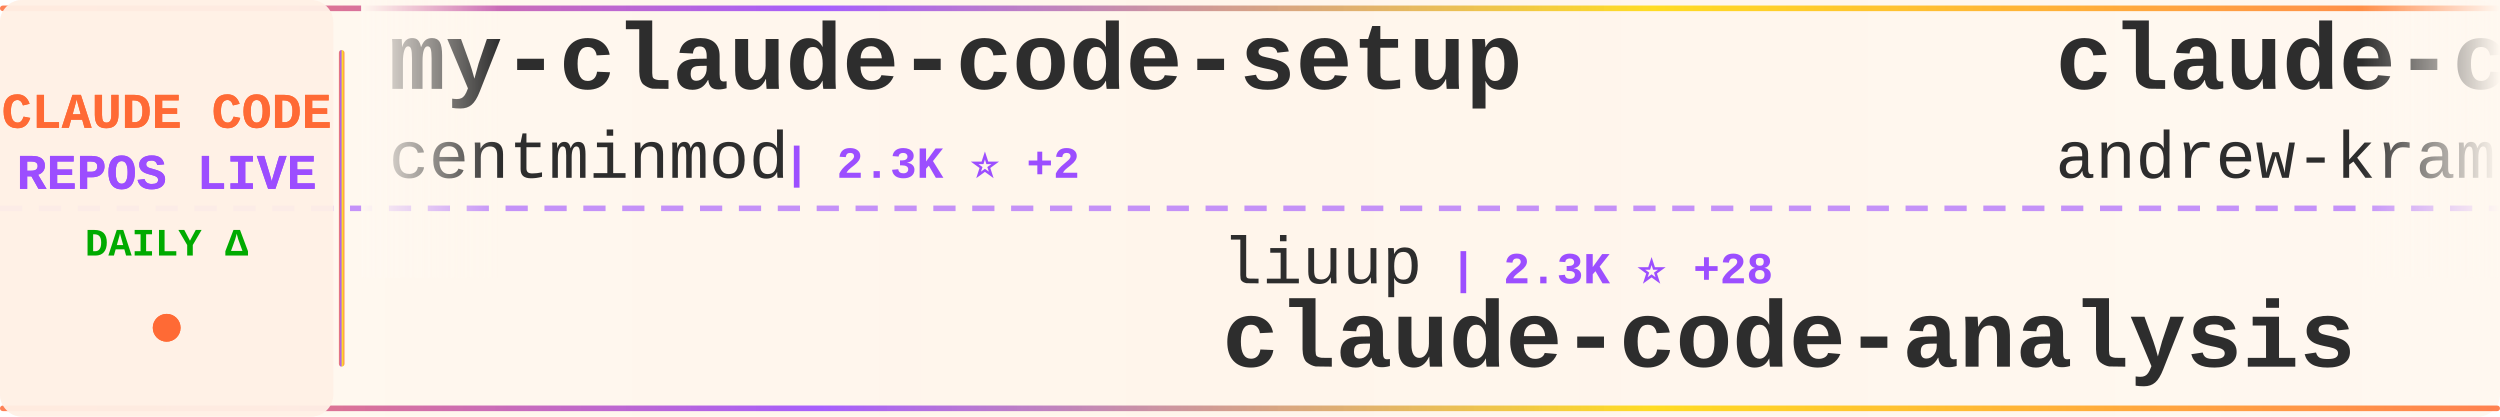
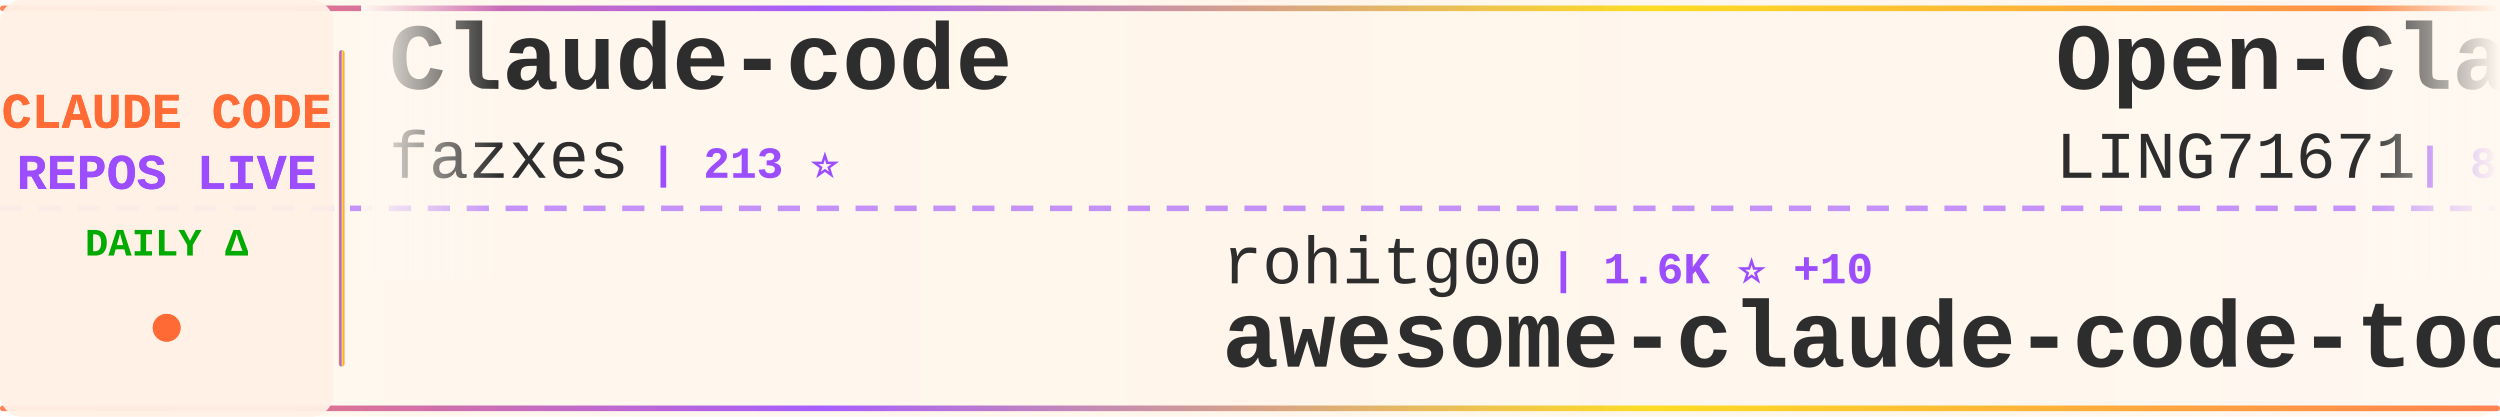
<svg xmlns="http://www.w3.org/2000/svg" width="900" height="150">
  <defs>
    <linearGradient id="tickerBg" x1="0%" y1="0%" x2="100%" y2="0%">
      <stop offset="0%" style="stop-color:#fff8f0;stop-opacity:0.98" />
      <stop offset="50%" style="stop-color:#fff5eb;stop-opacity:1" />
      <stop offset="100%" style="stop-color:#fff8f0;stop-opacity:0.98" />
    </linearGradient>
    <linearGradient id="borderGrad" x1="0%" y1="0%" x2="100%" y2="0%">
      <stop offset="0%" style="stop-color:#FF6B35;stop-opacity:0.85">
        <animate attributeName="stop-opacity" values="0.85;1;0.85" dur="2s" repeatCount="indefinite" />
      </stop>
      <stop offset="33%" style="stop-color:#9C4EFF;stop-opacity:0.9">
        <animate attributeName="stop-opacity" values="0.9;1;0.9" dur="2.2s" repeatCount="indefinite" />
      </stop>
      <stop offset="66%" style="stop-color:#FFD700;stop-opacity:0.85">
        <animate attributeName="stop-opacity" values="0.85;1;0.85" dur="1.8s" repeatCount="indefinite" />
      </stop>
      <stop offset="100%" style="stop-color:#FF6B35;stop-opacity:0.85">
        <animate attributeName="stop-opacity" values="0.85;1;0.85" dur="2s" repeatCount="indefinite" />
      </stop>
    </linearGradient>
    <filter id="textGlow">
      <feGaussianBlur stdDeviation="0.15" result="coloredBlur" />
      <feMerge>
        <feMergeNode in="coloredBlur" />
        <feMergeNode in="SourceGraphic" />
      </feMerge>
    </filter>
    <filter id="metricGlow">
      <feGaussianBlur stdDeviation="0.2" result="coloredBlur" />
      <feMerge>
        <feMergeNode in="coloredBlur" />
        <feMergeNode in="SourceGraphic" />
      </feMerge>
    </filter>
    <linearGradient id="leftFade" x1="0%" y1="0%" x2="100%" y2="0%">
      <stop offset="0%" style="stop-color:#fff8f0;stop-opacity:1" />
      <stop offset="100%" style="stop-color:#fff8f0;stop-opacity:0" />
    </linearGradient>
    <linearGradient id="rightFade" x1="0%" y1="0%" x2="100%" y2="0%">
      <stop offset="0%" style="stop-color:#fff8f0;stop-opacity:0" />
      <stop offset="100%" style="stop-color:#fff8f0;stop-opacity:1" />
    </linearGradient>
  </defs>
  <rect width="900" height="150" fill="url(#tickerBg)" rx="8" />
  <rect x="0" y="2" width="900" height="2" fill="url(#borderGrad)" rx="1" />
  <rect x="0" y="146" width="900" height="2" fill="url(#borderGrad)" rx="1" />
  <line x1="0" y1="75" x2="900" y2="75" stroke="#9C4EFF" stroke-width="2" stroke-dasharray="8 6" opacity="0.6" />
  <rect x="0" y="0" width="120" height="150" fill="#fff0e6" opacity="0.95" rx="8" />
  <text x="60" y="46" font-family="'Courier New', monospace" font-size="18" font-weight="bold" fill="#FF6B35" text-anchor="middle" filter="url(#textGlow)">
    CLAUDE CODE
  </text>
  <text x="60" y="68" font-family="'Courier New', monospace" font-size="18" font-weight="bold" fill="#9C4EFF" text-anchor="middle" filter="url(#textGlow)">
    REPOS LIVE
  </text>
  <text x="60" y="92" font-family="'Courier New', monospace" font-size="14" font-weight="bold" fill="#00aa00" text-anchor="middle">
    DAILY Δ
  </text>
  <circle cx="60" cy="118" r="5" fill="#FF6B35" filter="url(#metricGlow)">
    <animate attributeName="r" values="4;6;4" dur="1.5s" repeatCount="indefinite" />
    <animate attributeName="opacity" values="0.6;1;0.6" dur="1.5s" repeatCount="indefinite" />
  </circle>
  <rect x="122" y="18" width="2" height="114" fill="url(#borderGrad)" rx="1" />
  <clipPath id="tickerClip">
    <rect x="130" y="0" width="770" height="150" />
  </clipPath>
  <g clip-path="url(#tickerClip)">
    <g id="tickerItems">
      <animateTransform attributeName="transform" attributeType="XML" type="translate" from="0 0" to="-3000 0" dur="54s" repeatCount="indefinite" />
      <g transform="translate(0, 0)">
-         <text x="140" y="32" font-family="'Courier New', monospace" font-size="34" font-weight="bold" fill="#2d2d2d">my-claude-code-setup</text>
-         <text x="140" y="64" font-family="'Courier New', monospace" font-size="24" font-weight="normal" fill="#2d2d2d" opacity="1.0">centminmod</text>
-         <text x="282" y="64" font-family="'Courier New', monospace" font-size="16" font-weight="bold" fill="#9C4EFF"> | 2.3K ⭐ +2</text>
+         <text x="140" y="32" font-family="'Courier New', monospace" font-size="34" font-weight="bold" fill="#2d2d2d">Claude-code</text>
+         <text x="140" y="64" font-family="'Courier New', monospace" font-size="24" font-weight="normal" fill="#2d2d2d" opacity="1.0">fazxes</text>
+         <text x="234" y="64" font-family="'Courier New', monospace" font-size="16" font-weight="bold" fill="#9C4EFF"> | 213 ⭐</text>
      </g>
      <g transform="translate(300, 0)">
-         <text x="140" y="102" font-family="'Courier New', monospace" font-size="24" font-weight="normal" fill="#2d2d2d" opacity="1.0">liuup</text>
-         <text x="222" y="102" font-family="'Courier New', monospace" font-size="16" font-weight="bold" fill="#9C4EFF"> | 2.3K ⭐ +28</text>
-         <text x="140" y="132" font-family="'Courier New', monospace" font-size="34" font-weight="bold" fill="#2d2d2d">claude-code-analysis</text>
+         <text x="140" y="102" font-family="'Courier New', monospace" font-size="24" font-weight="normal" fill="#2d2d2d" opacity="1.0">rohitg00</text>
+         <text x="258" y="102" font-family="'Courier New', monospace" font-size="16" font-weight="bold" fill="#9C4EFF"> | 1.6K ⭐ +10</text>
+         <text x="140" y="132" font-family="'Courier New', monospace" font-size="34" font-weight="bold" fill="#2d2d2d">awesome-claude-code-tool...</text>
      </g>
      <g transform="translate(600, 0)">
-         <text x="140" y="32" font-family="'Courier New', monospace" font-size="34" font-weight="bold" fill="#2d2d2d">claude-code-source-build</text>
-         <text x="140" y="64" font-family="'Courier New', monospace" font-size="24" font-weight="normal" fill="#2d2d2d" opacity="1.0">andrew-kramer-inno</text>
-         <text x="378" y="64" font-family="'Courier New', monospace" font-size="16" font-weight="bold" fill="#9C4EFF"> | 587 ⭐ +1</text>
+         <text x="140" y="32" font-family="'Courier New', monospace" font-size="34" font-weight="bold" fill="#2d2d2d">Open-ClaudeCode</text>
+         <text x="140" y="64" font-family="'Courier New', monospace" font-size="24" font-weight="normal" fill="#2d2d2d" opacity="1.0">LING71671</text>
+         <text x="270" y="64" font-family="'Courier New', monospace" font-size="16" font-weight="bold" fill="#9C4EFF"> | 815 ⭐ +2</text>
      </g>
      <g transform="translate(900, 0)">
-         <text x="140" y="102" font-family="'Courier New', monospace" font-size="24" font-weight="normal" fill="#2d2d2d" opacity="1.0">ykdojo</text>
-         <text x="234" y="102" font-family="'Courier New', monospace" font-size="16" font-weight="bold" fill="#9C4EFF"> | 8.2K ⭐ +18</text>
-         <text x="140" y="132" font-family="'Courier New', monospace" font-size="34" font-weight="bold" fill="#2d2d2d">claude-code-tips</text>
+         <text x="140" y="102" font-family="'Courier New', monospace" font-size="24" font-weight="normal" fill="#2d2d2d" opacity="1.0">ChinaSiro</text>
+         <text x="270" y="102" font-family="'Courier New', monospace" font-size="16" font-weight="bold" fill="#9C4EFF"> | 9.1K ⭐ +12</text>
+         <text x="140" y="132" font-family="'Courier New', monospace" font-size="34" font-weight="bold" fill="#2d2d2d">claude-code-sourcemap</text>
      </g>
      <g transform="translate(1200, 0)">
-         <text x="140" y="32" font-family="'Courier New', monospace" font-size="34" font-weight="bold" fill="#2d2d2d">claude-code-cheat-sheet</text>
-         <text x="140" y="64" font-family="'Courier New', monospace" font-size="24" font-weight="normal" fill="#2d2d2d" opacity="1.0">Njengah</text>
-         <text x="246" y="64" font-family="'Courier New', monospace" font-size="16" font-weight="bold" fill="#9C4EFF"> | 1.7K ⭐ +3</text>
+         <text x="140" y="32" font-family="'Courier New', monospace" font-size="34" font-weight="bold" fill="#2d2d2d">ralph</text>
+         <text x="140" y="64" font-family="'Courier New', monospace" font-size="24" font-weight="normal" fill="#2d2d2d" opacity="1.0">snarktank</text>
+         <text x="270" y="64" font-family="'Courier New', monospace" font-size="16" font-weight="bold" fill="#9C4EFF"> | 18.8K ⭐ +39</text>
      </g>
      <g transform="translate(1500, 0)">
-         <text x="140" y="102" font-family="'Courier New', monospace" font-size="24" font-weight="normal" fill="#2d2d2d" opacity="1.0">lintsinghua</text>
-         <text x="294" y="102" font-family="'Courier New', monospace" font-size="16" font-weight="bold" fill="#9C4EFF"> | 3.2K ⭐ +18</text>
-         <text x="140" y="132" font-family="'Courier New', monospace" font-size="34" font-weight="bold" fill="#2d2d2d">claude-code-book</text>
+         <text x="140" y="102" font-family="'Courier New', monospace" font-size="24" font-weight="normal" fill="#2d2d2d" opacity="1.0">anthropics</text>
+         <text x="282" y="102" font-family="'Courier New', monospace" font-size="16" font-weight="bold" fill="#9C4EFF"> | 18.9K ⭐ +87</text>
+         <text x="140" y="132" font-family="'Courier New', monospace" font-size="34" font-weight="bold" fill="#2d2d2d">claude-plugins-official</text>
      </g>
      <g transform="translate(1800, 0)">
-         <text x="140" y="32" font-family="'Courier New', monospace" font-size="34" font-weight="bold" fill="#2d2d2d">claude-code-telegram</text>
-         <text x="140" y="64" font-family="'Courier New', monospace" font-size="24" font-weight="normal" fill="#2d2d2d" opacity="1.0">RichardAtCT</text>
-         <text x="294" y="64" font-family="'Courier New', monospace" font-size="16" font-weight="bold" fill="#9C4EFF"> | 2.5K ⭐ +5</text>
+         <text x="140" y="32" font-family="'Courier New', monospace" font-size="34" font-weight="bold" fill="#2d2d2d">Claude-code</text>
+         <text x="140" y="64" font-family="'Courier New', monospace" font-size="24" font-weight="normal" fill="#2d2d2d" opacity="1.0">zstmfhy</text>
+         <text x="246" y="64" font-family="'Courier New', monospace" font-size="16" font-weight="bold" fill="#9C4EFF"> | 190 ⭐</text>
      </g>
      <g transform="translate(2100, 0)">
-         <text x="140" y="102" font-family="'Courier New', monospace" font-size="24" font-weight="normal" fill="#2d2d2d" opacity="1.0">edmund-io</text>
-         <text x="270" y="102" font-family="'Courier New', monospace" font-size="16" font-weight="bold" fill="#9C4EFF"> | 1.4K ⭐ +3</text>
-         <text x="140" y="132" font-family="'Courier New', monospace" font-size="34" font-weight="bold" fill="#2d2d2d">edmunds-claude-code</text>
+         <text x="140" y="102" font-family="'Courier New', monospace" font-size="24" font-weight="normal" fill="#2d2d2d" opacity="1.0">forrestchang</text>
+         <text x="306" y="102" font-family="'Courier New', monospace" font-size="16" font-weight="bold" fill="#9C4EFF"> | 121.8K ⭐ +1.8K</text>
+         <text x="140" y="132" font-family="'Courier New', monospace" font-size="34" font-weight="bold" fill="#2d2d2d">andrej-karpathy-skills</text>
      </g>
      <g transform="translate(2400, 0)">
-         <text x="140" y="32" font-family="'Courier New', monospace" font-size="34" font-weight="bold" fill="#2d2d2d">everything-claude-code</text>
-         <text x="140" y="64" font-family="'Courier New', monospace" font-size="24" font-weight="normal" fill="#2d2d2d" opacity="1.0">affaan-m</text>
-         <text x="258" y="64" font-family="'Courier New', monospace" font-size="16" font-weight="bold" fill="#9C4EFF"> | 176.2K ⭐ +672</text>
+         <text x="140" y="32" font-family="'Courier New', monospace" font-size="34" font-weight="bold" fill="#2d2d2d">claude-code-best-practic...</text>
+         <text x="140" y="64" font-family="'Courier New', monospace" font-size="24" font-weight="normal" fill="#2d2d2d" opacity="1.0">shanraisshan</text>
+         <text x="306" y="64" font-family="'Courier New', monospace" font-size="16" font-weight="bold" fill="#9C4EFF"> | 52.0K ⭐ +211</text>
      </g>
      <g transform="translate(2700, 0)">
-         <text x="140" y="102" font-family="'Courier New', monospace" font-size="24" font-weight="normal" fill="#2d2d2d" opacity="1.0">OneRedOak</text>
-         <text x="270" y="102" font-family="'Courier New', monospace" font-size="16" font-weight="bold" fill="#9C4EFF"> | 3.8K ⭐ +2</text>
-         <text x="140" y="132" font-family="'Courier New', monospace" font-size="34" font-weight="bold" fill="#2d2d2d">claude-code-workflows</text>
+         <text x="140" y="102" font-family="'Courier New', monospace" font-size="24" font-weight="normal" fill="#2d2d2d" opacity="1.0">fuergaosi233</text>
+         <text x="306" y="102" font-family="'Courier New', monospace" font-size="16" font-weight="bold" fill="#9C4EFF"> | 2.6K ⭐ +2</text>
+         <text x="140" y="132" font-family="'Courier New', monospace" font-size="34" font-weight="bold" fill="#2d2d2d">claude-code-proxy</text>
      </g>
      <g transform="translate(3000, 0)">
-         <text x="140" y="32" font-family="'Courier New', monospace" font-size="34" font-weight="bold" fill="#2d2d2d">my-claude-code-setup</text>
-         <text x="140" y="64" font-family="'Courier New', monospace" font-size="24" font-weight="normal" fill="#2d2d2d" opacity="1.0">centminmod</text>
-         <text x="282" y="64" font-family="'Courier New', monospace" font-size="16" font-weight="bold" fill="#9C4EFF"> | 2.3K ⭐ +2</text>
+         <text x="140" y="32" font-family="'Courier New', monospace" font-size="34" font-weight="bold" fill="#2d2d2d">Claude-code</text>
+         <text x="140" y="64" font-family="'Courier New', monospace" font-size="24" font-weight="normal" fill="#2d2d2d" opacity="1.0">fazxes</text>
+         <text x="234" y="64" font-family="'Courier New', monospace" font-size="16" font-weight="bold" fill="#9C4EFF"> | 213 ⭐</text>
      </g>
      <g transform="translate(3300, 0)">
-         <text x="140" y="102" font-family="'Courier New', monospace" font-size="24" font-weight="normal" fill="#2d2d2d" opacity="1.0">liuup</text>
-         <text x="222" y="102" font-family="'Courier New', monospace" font-size="16" font-weight="bold" fill="#9C4EFF"> | 2.3K ⭐ +28</text>
-         <text x="140" y="132" font-family="'Courier New', monospace" font-size="34" font-weight="bold" fill="#2d2d2d">claude-code-analysis</text>
+         <text x="140" y="102" font-family="'Courier New', monospace" font-size="24" font-weight="normal" fill="#2d2d2d" opacity="1.0">rohitg00</text>
+         <text x="258" y="102" font-family="'Courier New', monospace" font-size="16" font-weight="bold" fill="#9C4EFF"> | 1.6K ⭐ +10</text>
+         <text x="140" y="132" font-family="'Courier New', monospace" font-size="34" font-weight="bold" fill="#2d2d2d">awesome-claude-code-tool...</text>
      </g>
      <g transform="translate(3600, 0)">
-         <text x="140" y="32" font-family="'Courier New', monospace" font-size="34" font-weight="bold" fill="#2d2d2d">claude-code-source-build</text>
-         <text x="140" y="64" font-family="'Courier New', monospace" font-size="24" font-weight="normal" fill="#2d2d2d" opacity="1.0">andrew-kramer-inno</text>
-         <text x="378" y="64" font-family="'Courier New', monospace" font-size="16" font-weight="bold" fill="#9C4EFF"> | 587 ⭐ +1</text>
+         <text x="140" y="32" font-family="'Courier New', monospace" font-size="34" font-weight="bold" fill="#2d2d2d">Open-ClaudeCode</text>
+         <text x="140" y="64" font-family="'Courier New', monospace" font-size="24" font-weight="normal" fill="#2d2d2d" opacity="1.0">LING71671</text>
+         <text x="270" y="64" font-family="'Courier New', monospace" font-size="16" font-weight="bold" fill="#9C4EFF"> | 815 ⭐ +2</text>
      </g>
      <g transform="translate(3900, 0)">
-         <text x="140" y="102" font-family="'Courier New', monospace" font-size="24" font-weight="normal" fill="#2d2d2d" opacity="1.0">ykdojo</text>
-         <text x="234" y="102" font-family="'Courier New', monospace" font-size="16" font-weight="bold" fill="#9C4EFF"> | 8.2K ⭐ +18</text>
-         <text x="140" y="132" font-family="'Courier New', monospace" font-size="34" font-weight="bold" fill="#2d2d2d">claude-code-tips</text>
+         <text x="140" y="102" font-family="'Courier New', monospace" font-size="24" font-weight="normal" fill="#2d2d2d" opacity="1.0">ChinaSiro</text>
+         <text x="270" y="102" font-family="'Courier New', monospace" font-size="16" font-weight="bold" fill="#9C4EFF"> | 9.1K ⭐ +12</text>
+         <text x="140" y="132" font-family="'Courier New', monospace" font-size="34" font-weight="bold" fill="#2d2d2d">claude-code-sourcemap</text>
      </g>
    </g>
  </g>
  <rect x="130" y="0" width="50" height="100" fill="url(#leftFade)" />
  <rect x="850" y="0" width="50" height="100" fill="url(#rightFade)" />
</svg>
